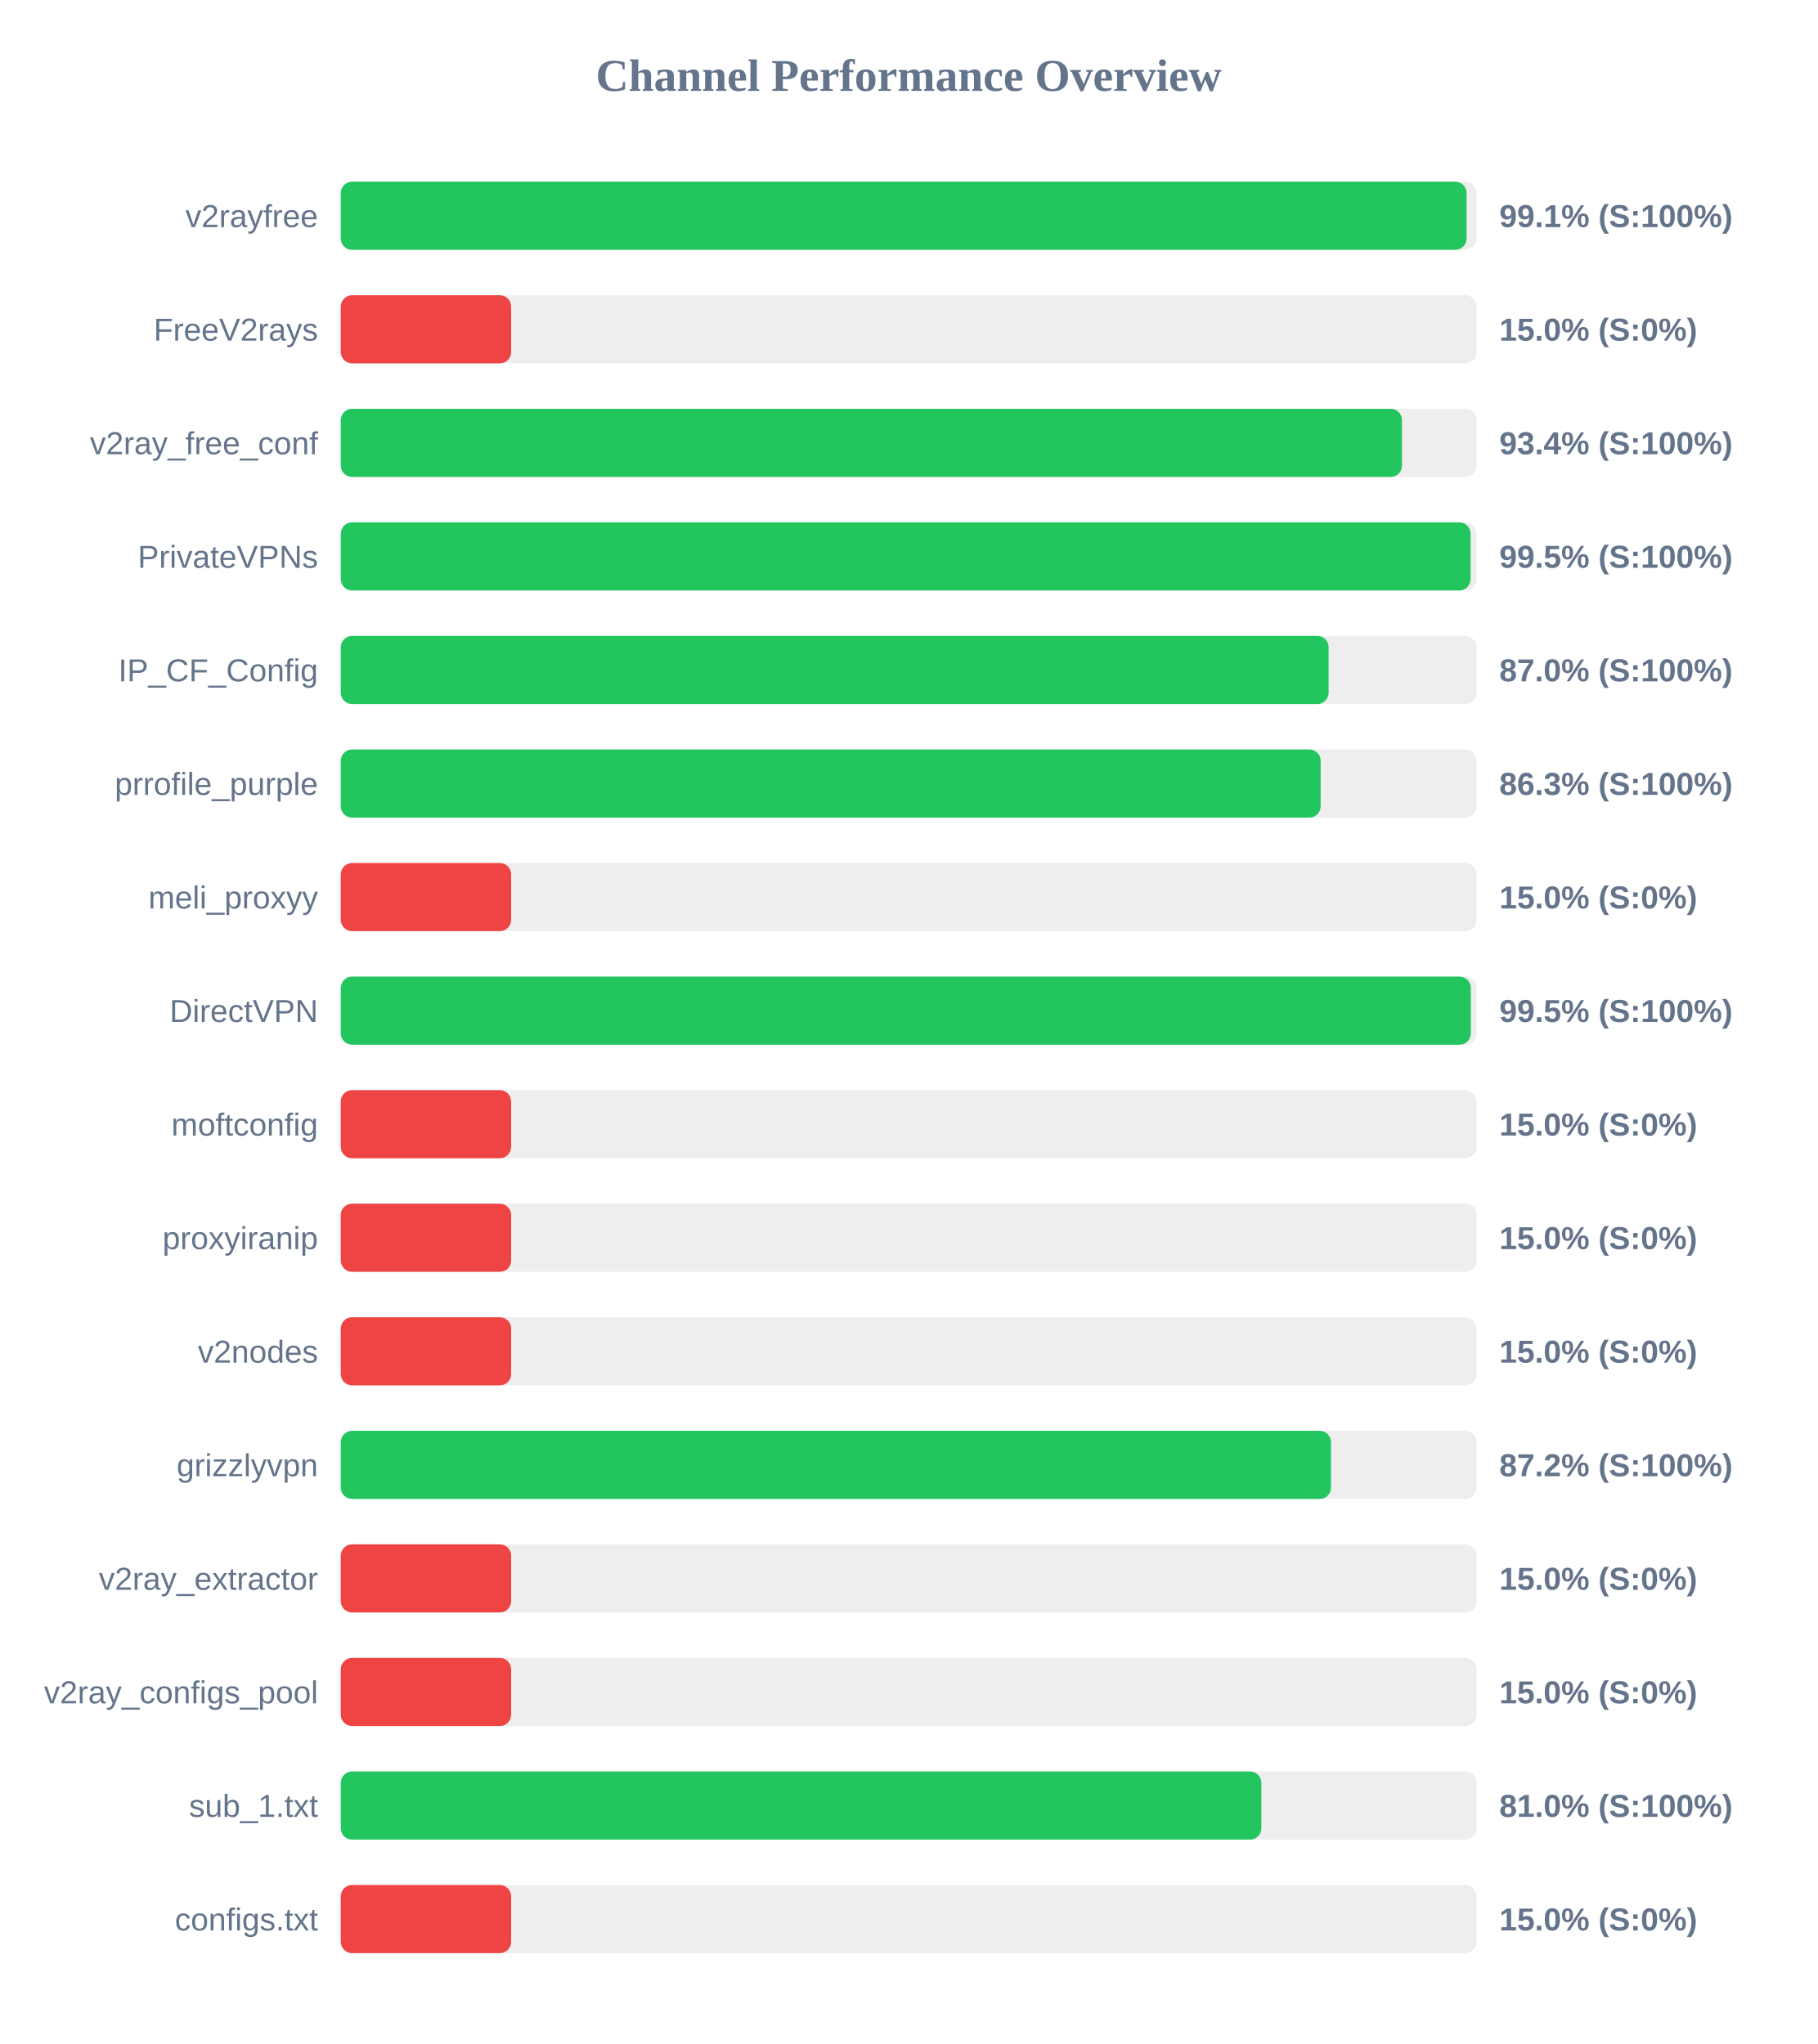
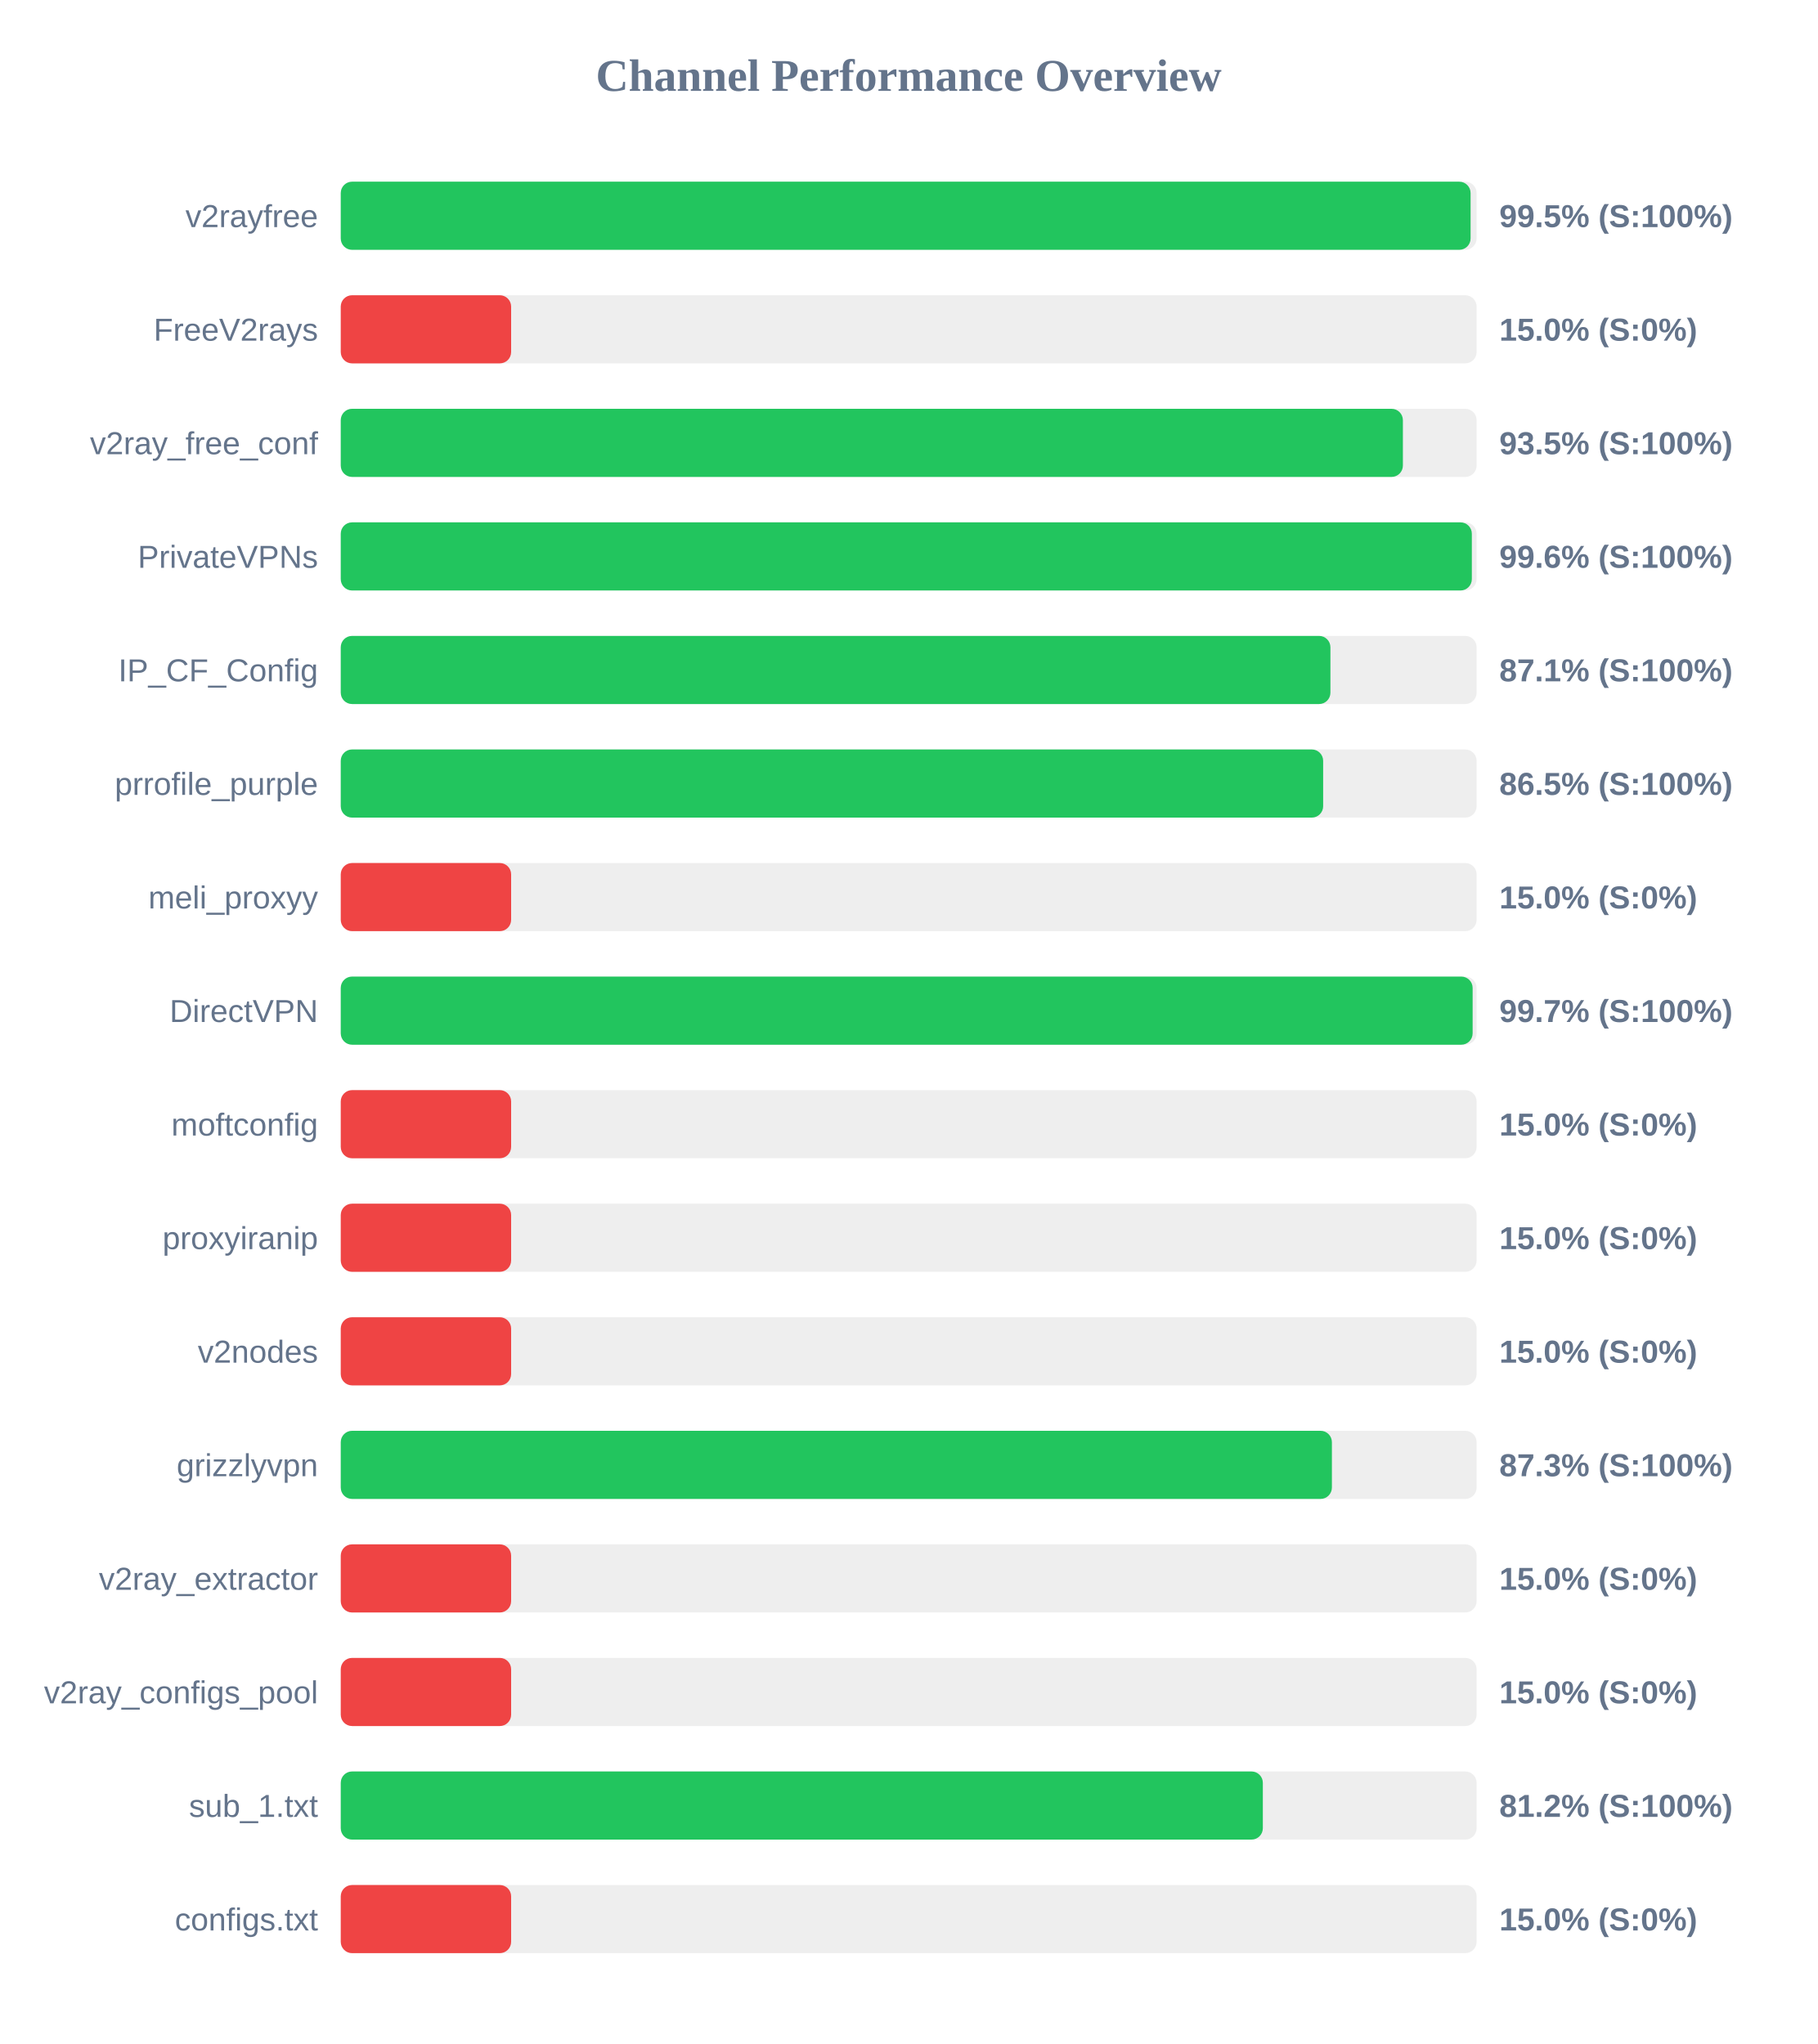
<svg xmlns="http://www.w3.org/2000/svg" width="800" height="900" version="1.1">
  <style>
        .row { font: 14px Arial; fill: #64748b; }
        .score { font: bold 14px Arial; fill: #64748b; }
    </style>
  <text x="400" y="40" text-anchor="middle" font-size="20px" font-weight="bold" fill="#64748b">Channel Performance Overview</text>
  <rect x="150" y="80" width="500" height="30" fill="#eee" rx="5" />
-   <rect x="150" y="80" width="495.6" height="30" fill="#22c55e" rx="5" />
+   <rect x="150" y="80" width="497.35" height="30" fill="#22c55e" rx="5" />
  <text x="140" y="100" text-anchor="end" class="row">v2rayfree</text>
-   <text x="660" y="100" text-anchor="start" class="score">99.1% (S:100%)</text>
+   <text x="660" y="100" text-anchor="start" class="score">99.5% (S:100%)</text>
  <rect x="150" y="130" width="500" height="30" fill="#eee" rx="5" />
  <rect x="150" y="130" width="75.0" height="30" fill="#ef4444" rx="5" />
  <text x="140" y="150" text-anchor="end" class="row">FreeV2rays</text>
  <text x="660" y="150" text-anchor="start" class="score">15.0% (S:0%)</text>
  <rect x="150" y="180" width="500" height="30" fill="#eee" rx="5" />
-   <rect x="150" y="180" width="467.15" height="30" fill="#22c55e" rx="5" />
+   <rect x="150" y="180" width="467.55" height="30" fill="#22c55e" rx="5" />
  <text x="140" y="200" text-anchor="end" class="row">v2ray_free_conf</text>
-   <text x="660" y="200" text-anchor="start" class="score">93.4% (S:100%)</text>
+   <text x="660" y="200" text-anchor="start" class="score">93.5% (S:100%)</text>
  <rect x="150" y="230" width="500" height="30" fill="#eee" rx="5" />
-   <rect x="150" y="230" width="497.35" height="30" fill="#22c55e" rx="5" />
+   <rect x="150" y="230" width="497.9" height="30" fill="#22c55e" rx="5" />
  <text x="140" y="250" text-anchor="end" class="row">PrivateVPNs</text>
-   <text x="660" y="250" text-anchor="start" class="score">99.5% (S:100%)</text>
+   <text x="660" y="250" text-anchor="start" class="score">99.6% (S:100%)</text>
  <rect x="150" y="280" width="500" height="30" fill="#eee" rx="5" />
-   <rect x="150" y="280" width="434.85" height="30" fill="#22c55e" rx="5" />
+   <rect x="150" y="280" width="435.65" height="30" fill="#22c55e" rx="5" />
  <text x="140" y="300" text-anchor="end" class="row">IP_CF_Config</text>
-   <text x="660" y="300" text-anchor="start" class="score">87.0% (S:100%)</text>
+   <text x="660" y="300" text-anchor="start" class="score">87.1% (S:100%)</text>
  <rect x="150" y="330" width="500" height="30" fill="#eee" rx="5" />
-   <rect x="150" y="330" width="431.35" height="30" fill="#22c55e" rx="5" />
+   <rect x="150" y="330" width="432.45" height="30" fill="#22c55e" rx="5" />
  <text x="140" y="350" text-anchor="end" class="row">prrofile_purple</text>
-   <text x="660" y="350" text-anchor="start" class="score">86.3% (S:100%)</text>
+   <text x="660" y="350" text-anchor="start" class="score">86.5% (S:100%)</text>
  <rect x="150" y="380" width="500" height="30" fill="#eee" rx="5" />
  <rect x="150" y="380" width="75.0" height="30" fill="#ef4444" rx="5" />
  <text x="140" y="400" text-anchor="end" class="row">meli_proxyy</text>
  <text x="660" y="400" text-anchor="start" class="score">15.0% (S:0%)</text>
  <rect x="150" y="430" width="500" height="30" fill="#eee" rx="5" />
-   <rect x="150" y="430" width="497.45" height="30" fill="#22c55e" rx="5" />
+   <rect x="150" y="430" width="498.25" height="30" fill="#22c55e" rx="5" />
  <text x="140" y="450" text-anchor="end" class="row">DirectVPN</text>
-   <text x="660" y="450" text-anchor="start" class="score">99.5% (S:100%)</text>
+   <text x="660" y="450" text-anchor="start" class="score">99.7% (S:100%)</text>
  <rect x="150" y="480" width="500" height="30" fill="#eee" rx="5" />
  <rect x="150" y="480" width="75.0" height="30" fill="#ef4444" rx="5" />
  <text x="140" y="500" text-anchor="end" class="row">moftconfig</text>
  <text x="660" y="500" text-anchor="start" class="score">15.0% (S:0%)</text>
  <rect x="150" y="530" width="500" height="30" fill="#eee" rx="5" />
  <rect x="150" y="530" width="75.0" height="30" fill="#ef4444" rx="5" />
  <text x="140" y="550" text-anchor="end" class="row">proxyiranip</text>
  <text x="660" y="550" text-anchor="start" class="score">15.0% (S:0%)</text>
  <rect x="150" y="580" width="500" height="30" fill="#eee" rx="5" />
  <rect x="150" y="580" width="75.0" height="30" fill="#ef4444" rx="5" />
  <text x="140" y="600" text-anchor="end" class="row">v2nodes</text>
  <text x="660" y="600" text-anchor="start" class="score">15.0% (S:0%)</text>
  <rect x="150" y="630" width="500" height="30" fill="#eee" rx="5" />
-   <rect x="150" y="630" width="435.9" height="30" fill="#22c55e" rx="5" />
+   <rect x="150" y="630" width="436.3" height="30" fill="#22c55e" rx="5" />
  <text x="140" y="650" text-anchor="end" class="row">grizzlyvpn</text>
-   <text x="660" y="650" text-anchor="start" class="score">87.2% (S:100%)</text>
+   <text x="660" y="650" text-anchor="start" class="score">87.3% (S:100%)</text>
  <rect x="150" y="680" width="500" height="30" fill="#eee" rx="5" />
  <rect x="150" y="680" width="75.0" height="30" fill="#ef4444" rx="5" />
  <text x="140" y="700" text-anchor="end" class="row">v2ray_extractor</text>
  <text x="660" y="700" text-anchor="start" class="score">15.0% (S:0%)</text>
  <rect x="150" y="730" width="500" height="30" fill="#eee" rx="5" />
  <rect x="150" y="730" width="75.0" height="30" fill="#ef4444" rx="5" />
  <text x="140" y="750" text-anchor="end" class="row">v2ray_configs_pool</text>
  <text x="660" y="750" text-anchor="start" class="score">15.0% (S:0%)</text>
  <rect x="150" y="780" width="500" height="30" fill="#eee" rx="5" />
-   <rect x="150" y="780" width="405.25" height="30" fill="#22c55e" rx="5" />
+   <rect x="150" y="780" width="405.9" height="30" fill="#22c55e" rx="5" />
  <text x="140" y="800" text-anchor="end" class="row">sub_1.txt</text>
-   <text x="660" y="800" text-anchor="start" class="score">81.0% (S:100%)</text>
+   <text x="660" y="800" text-anchor="start" class="score">81.2% (S:100%)</text>
  <rect x="150" y="830" width="500" height="30" fill="#eee" rx="5" />
  <rect x="150" y="830" width="75.0" height="30" fill="#ef4444" rx="5" />
  <text x="140" y="850" text-anchor="end" class="row">configs.txt</text>
  <text x="660" y="850" text-anchor="start" class="score">15.0% (S:0%)</text>
</svg>
